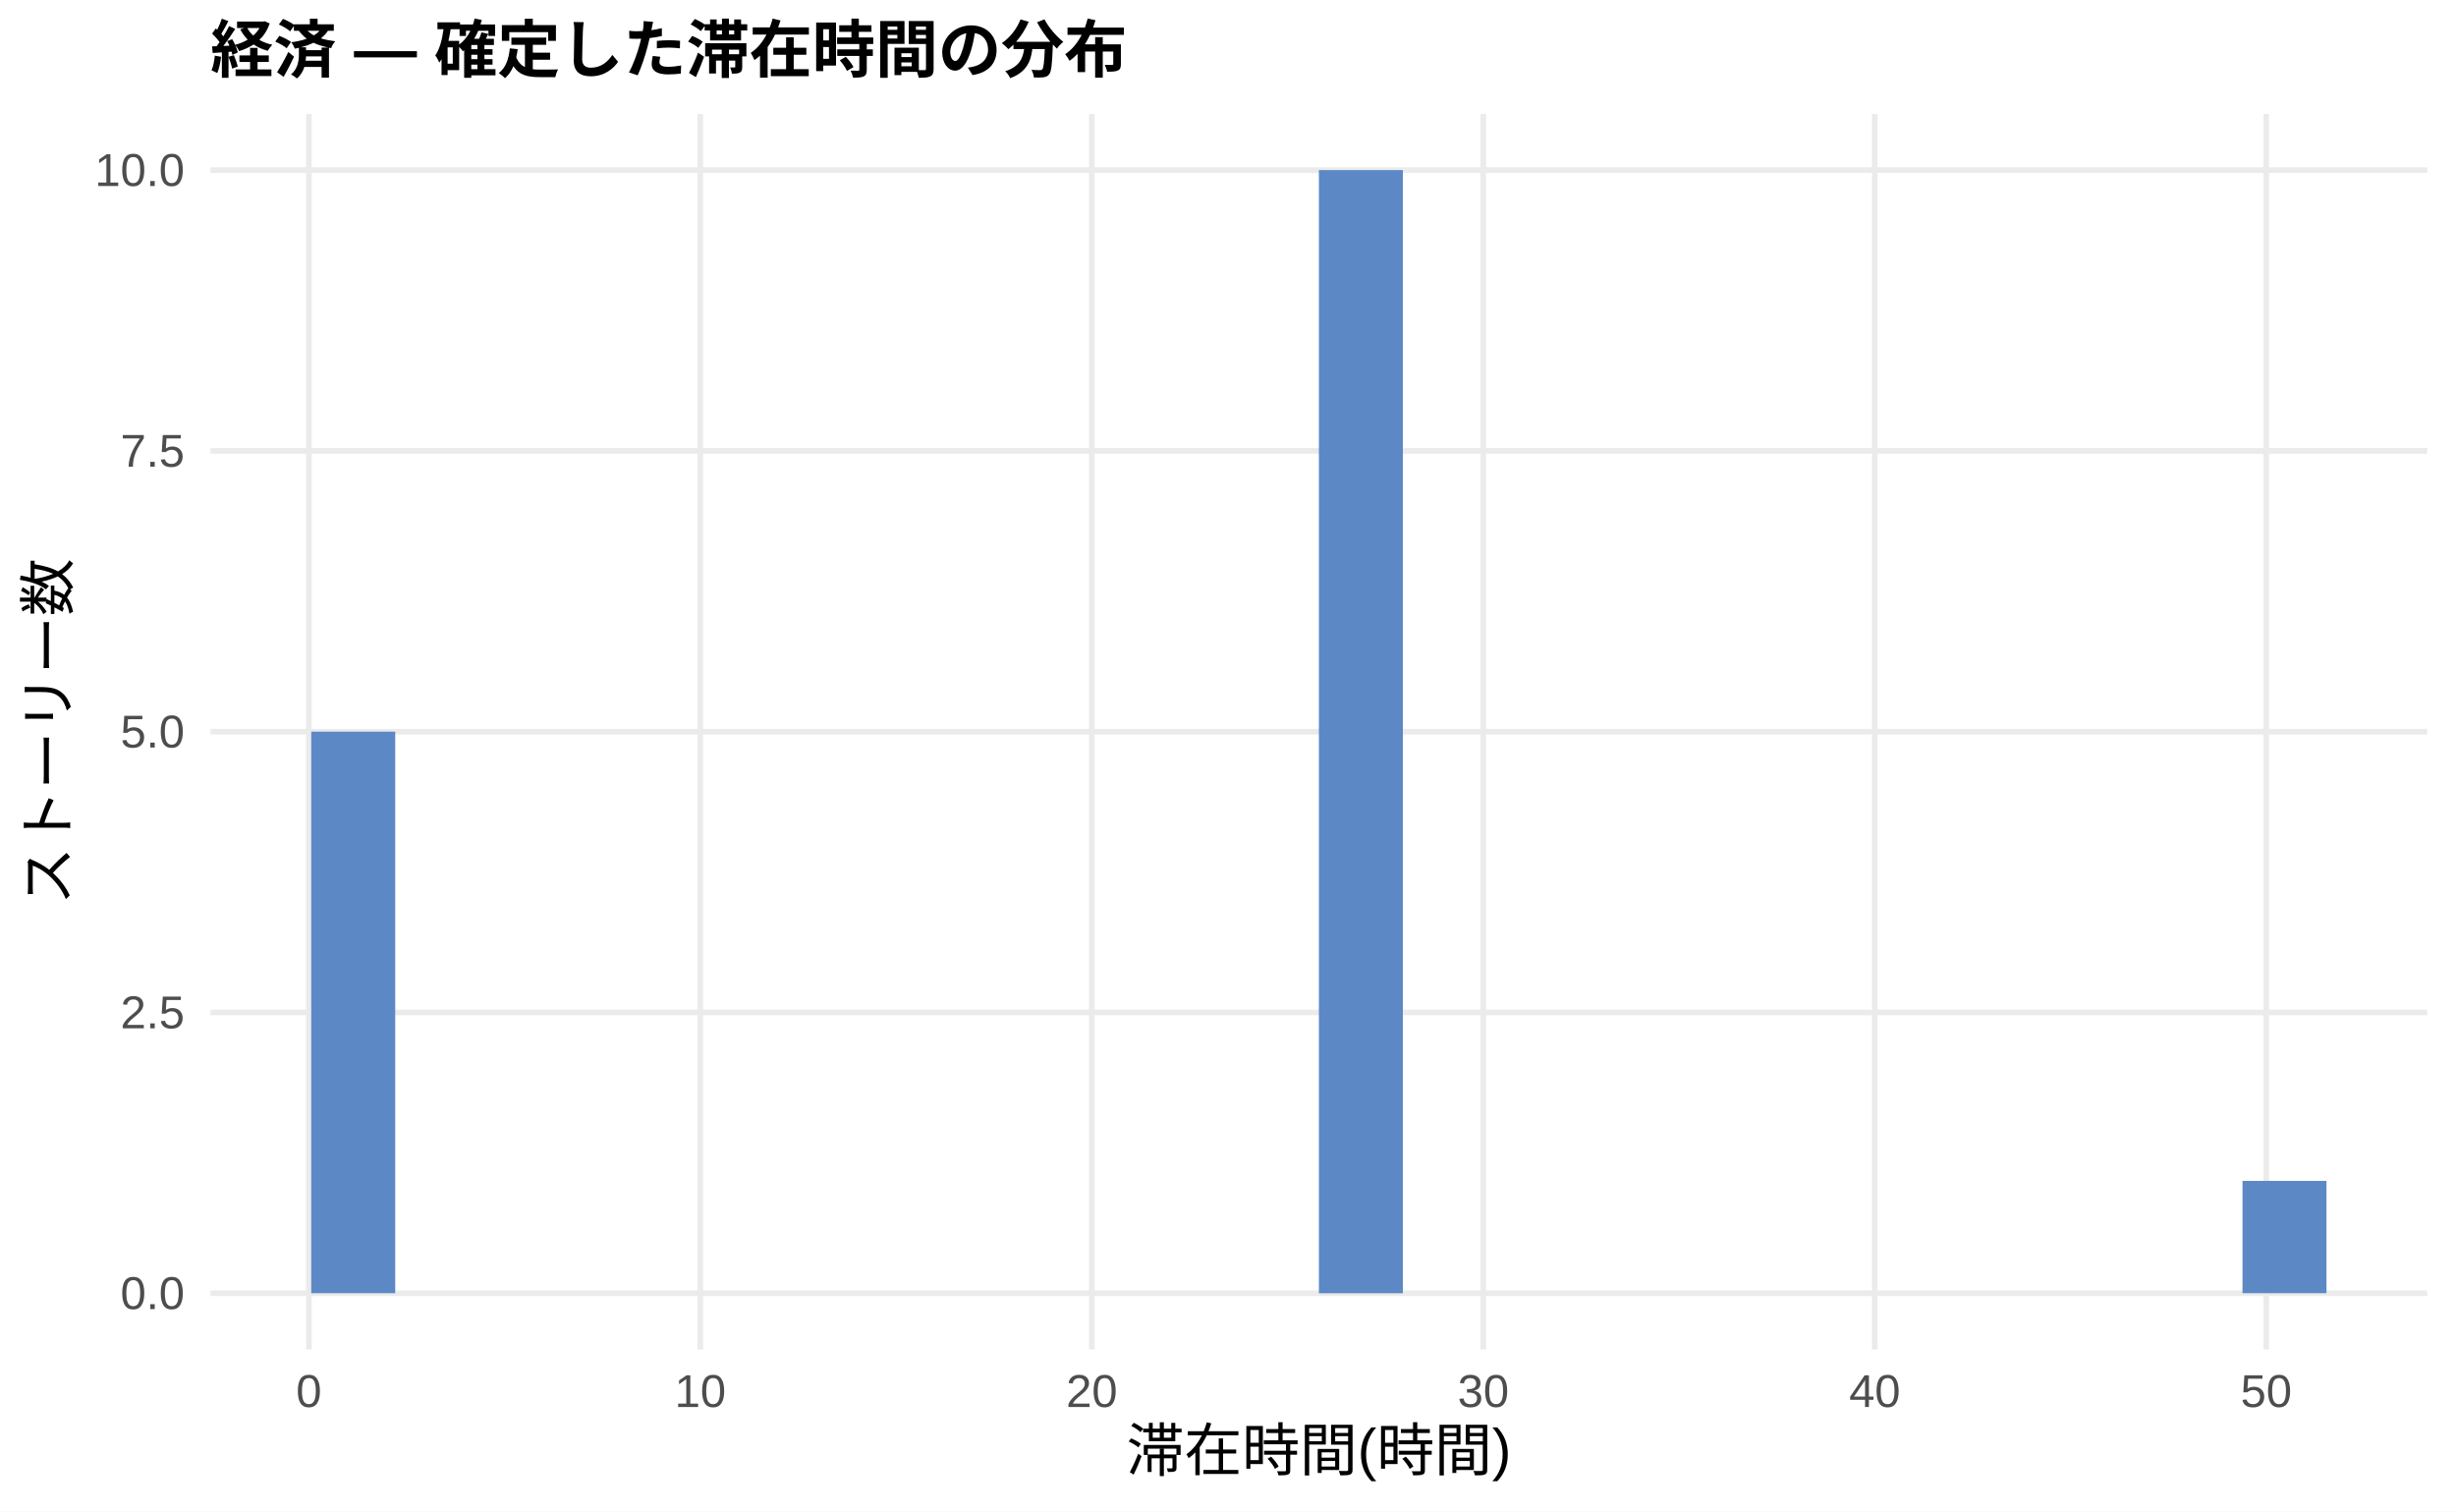
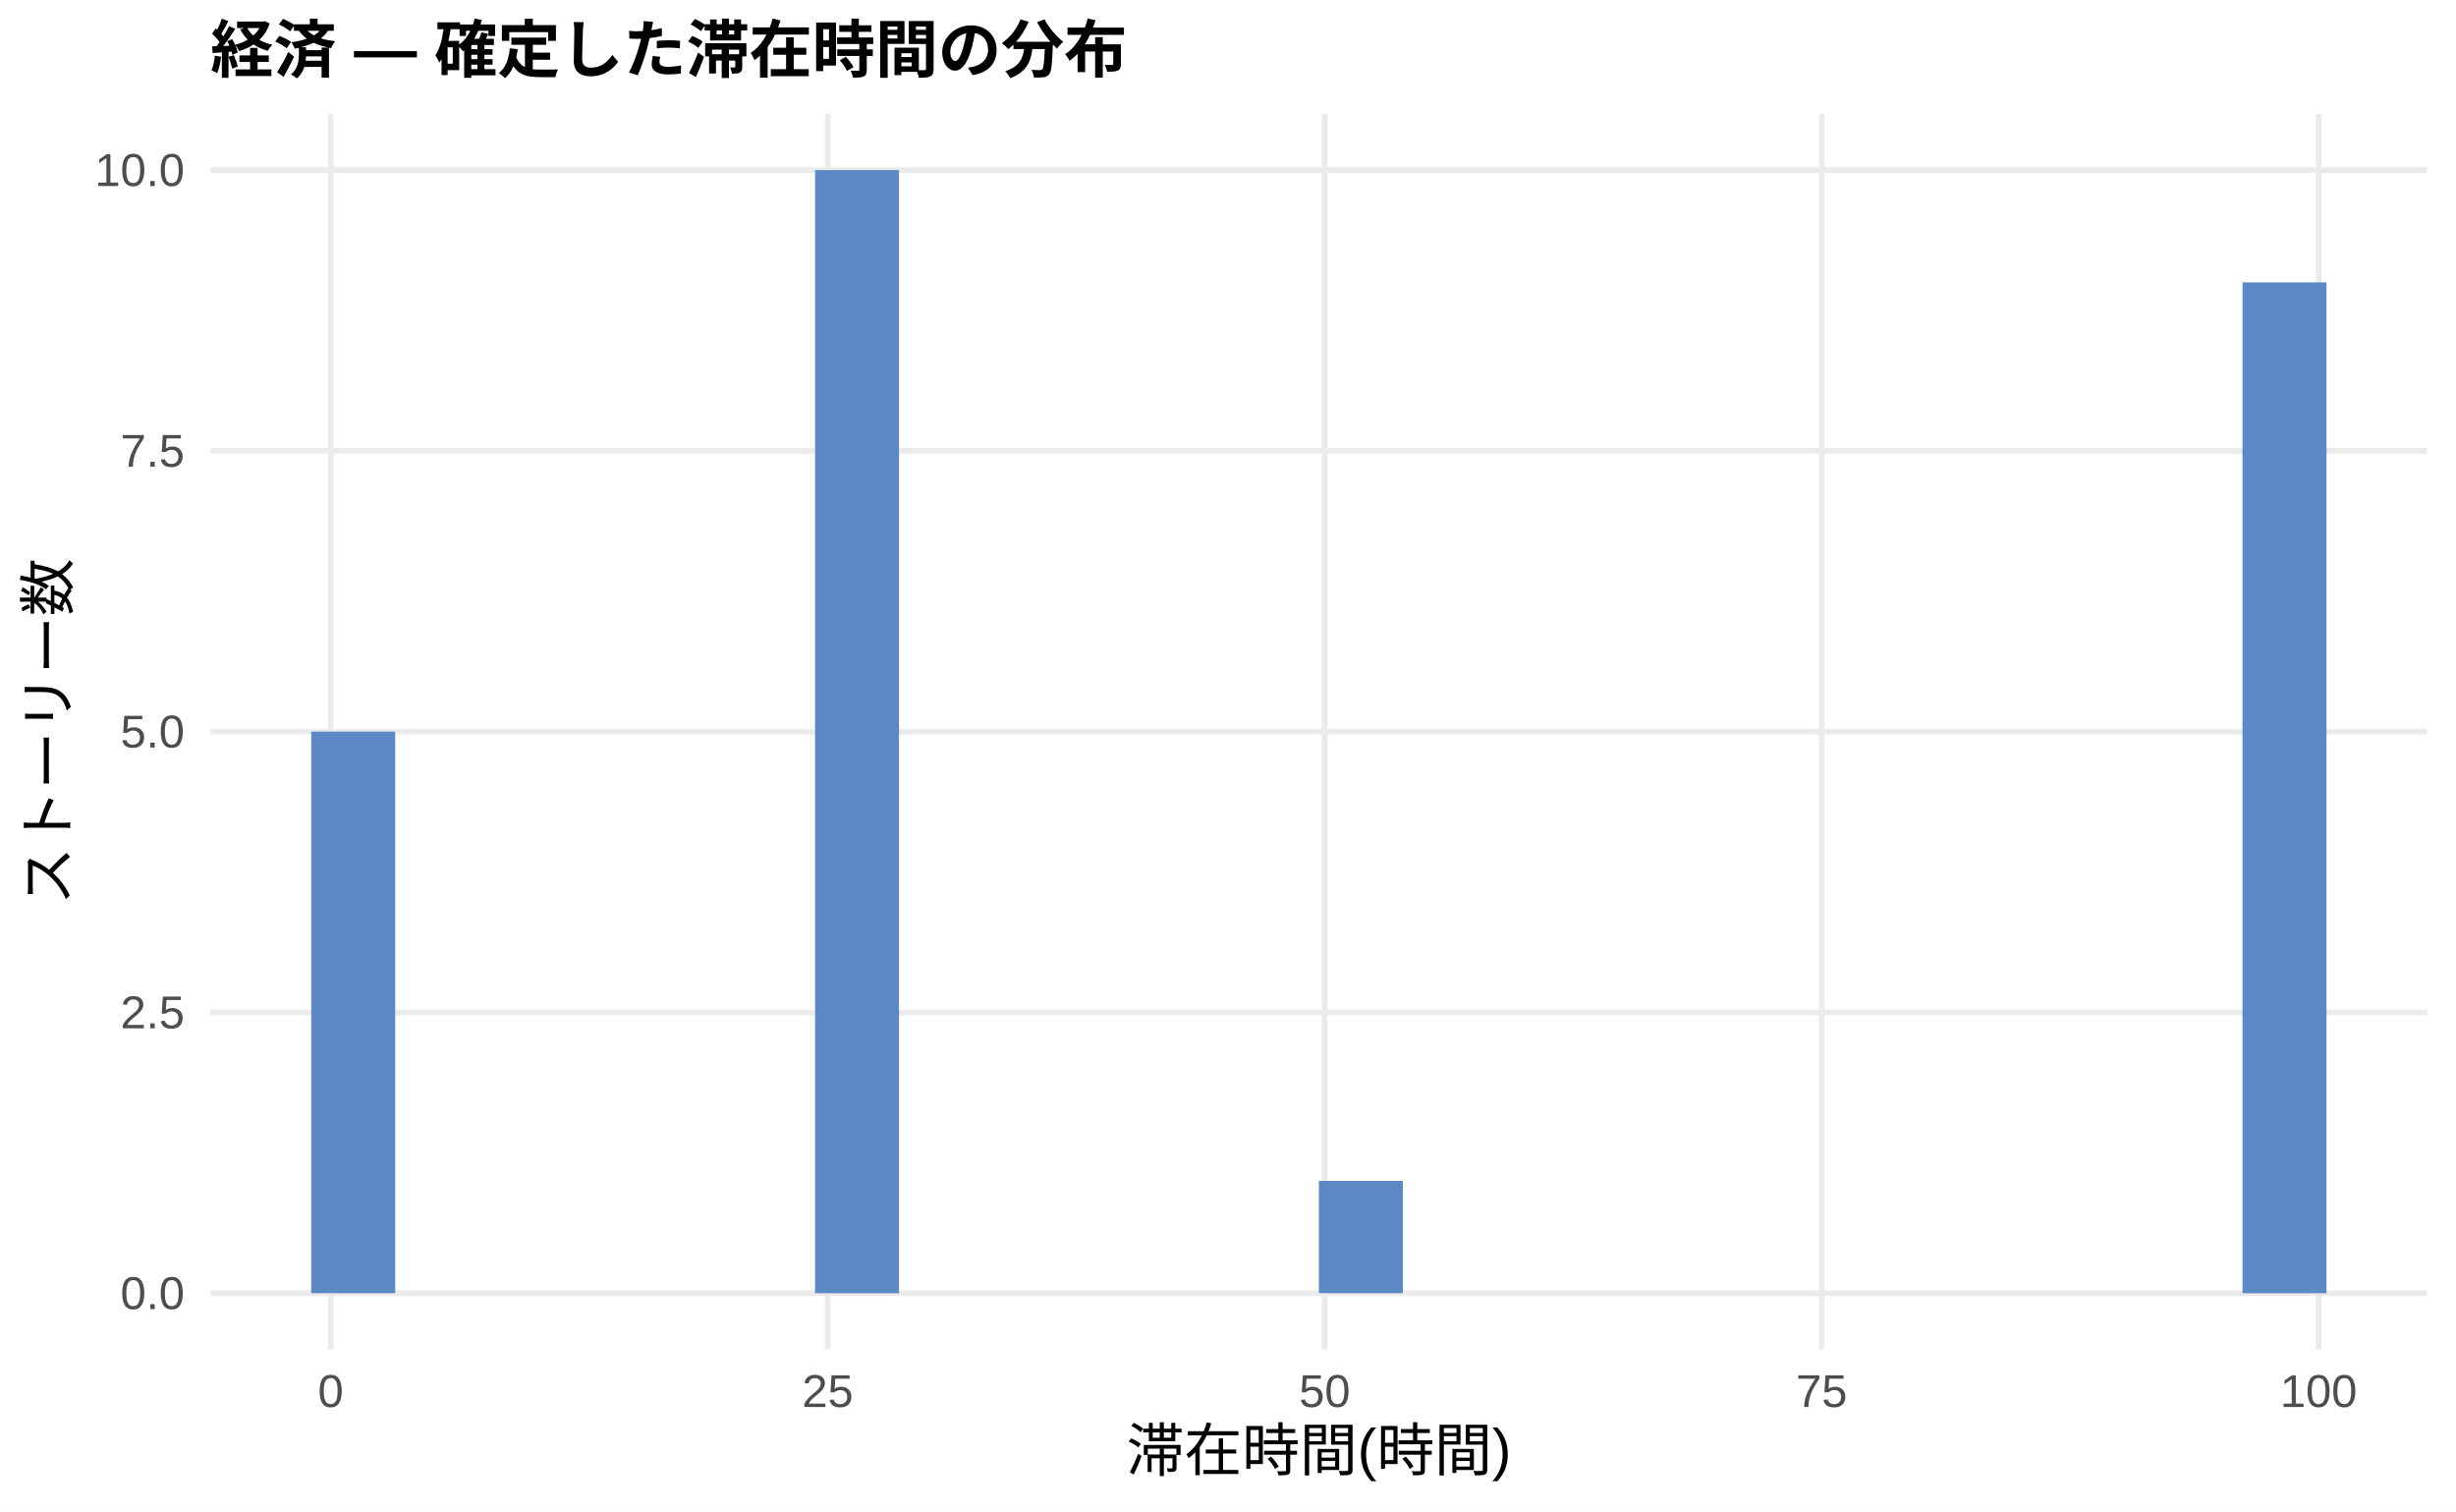
<svg xmlns="http://www.w3.org/2000/svg" width="468.00pt" height="288.00pt" viewBox="0 0 468.00 288.00">
  <g class="svglite">
    <defs>
      <style type="text/css">
    .svglite line, .svglite polyline, .svglite polygon, .svglite path, .svglite rect, .svglite circle {
      fill: none;
      stroke: #000000;
      stroke-linecap: round;
      stroke-linejoin: round;
      stroke-miterlimit: 10.00;
    }
    .svglite text {
      white-space: pre;
    }
    .svglite g.glyphgroup path {
      fill: inherit;
      stroke: none;
    }
  </style>
    </defs>
    <rect width="100%" height="100%" style="stroke: none; fill: #FFFFFF;" />
    <defs>
      <clipPath id="cpMC4wMHw0NjguMDB8MC4wMHwyODguMDA=">
        <rect x="0.00" y="0.00" width="468.00" height="288.00" />
      </clipPath>
    </defs>
    <g clip-path="url(#cpMC4wMHw0NjguMDB8MC4wMHwyODguMDA=)">
      <rect x="0.00" y="0.00" width="468.00" height="288.00" style="stroke-width: 1.07; stroke: none; fill: #FFFFFF;" />
    </g>
    <defs>
      <clipPath id="cpNDAuMTF8NDYyLjUyfDIxLjcxfDI1Ny4xMg==">
        <rect x="40.11" y="21.71" width="422.41" height="235.41" />
      </clipPath>
    </defs>
    <g clip-path="url(#cpNDAuMTF8NDYyLjUyfDIxLjcxfDI1Ny4xMg==)">
      <polyline points="40.11,246.42 462.52,246.42 " style="stroke-width: 1.07; stroke: #EBEBEB; stroke-linecap: butt;" />
      <polyline points="40.11,192.91 462.52,192.91 " style="stroke-width: 1.07; stroke: #EBEBEB; stroke-linecap: butt;" />
      <polyline points="40.11,139.41 462.52,139.41 " style="stroke-width: 1.07; stroke: #EBEBEB; stroke-linecap: butt;" />
      <polyline points="40.11,85.91 462.52,85.91 " style="stroke-width: 1.07; stroke: #EBEBEB; stroke-linecap: butt;" />
      <polyline points="40.11,32.41 462.52,32.41 " style="stroke-width: 1.07; stroke: #EBEBEB; stroke-linecap: butt;" />
-       <polyline points="58.86,257.12 58.86,21.71 " style="stroke-width: 1.07; stroke: #EBEBEB; stroke-linecap: butt;" />
-       <polyline points="133.45,257.12 133.45,21.71 " style="stroke-width: 1.07; stroke: #EBEBEB; stroke-linecap: butt;" />
-       <polyline points="208.05,257.12 208.05,21.71 " style="stroke-width: 1.07; stroke: #EBEBEB; stroke-linecap: butt;" />
-       <polyline points="282.65,257.12 282.65,21.71 " style="stroke-width: 1.07; stroke: #EBEBEB; stroke-linecap: butt;" />
-       <polyline points="357.24,257.12 357.24,21.71 " style="stroke-width: 1.07; stroke: #EBEBEB; stroke-linecap: butt;" />
-       <polyline points="431.84,257.12 431.84,21.71 " style="stroke-width: 1.07; stroke: #EBEBEB; stroke-linecap: butt;" />
+       <polyline points="63.02,257.12 63.02,21.71 " style="stroke-width: 1.07; stroke: #EBEBEB; stroke-linecap: butt;" />
+       <polyline points="157.72,257.12 157.72,21.71 " style="stroke-width: 1.07; stroke: #EBEBEB; stroke-linecap: butt;" />
+       <polyline points="252.42,257.12 252.42,21.71 " style="stroke-width: 1.07; stroke: #EBEBEB; stroke-linecap: butt;" />
+       <polyline points="347.12,257.12 347.12,21.71 " style="stroke-width: 1.07; stroke: #EBEBEB; stroke-linecap: butt;" />
+       <polyline points="441.82,257.12 441.82,21.71 " style="stroke-width: 1.07; stroke: #EBEBEB; stroke-linecap: butt;" />
      <rect x="59.31" y="139.41" width="16.00" height="107.00" style="stroke-width: 1.07; stroke: none; stroke-linecap: butt; stroke-linejoin: miter; fill: #5C88C5;" />
      <rect x="75.31" y="246.42" width="16.00" height="0.00" style="stroke-width: 1.07; stroke: none; stroke-linecap: butt; stroke-linejoin: miter; fill: #5C88C5;" />
      <rect x="91.31" y="246.42" width="16.00" height="0.00" style="stroke-width: 1.07; stroke: none; stroke-linecap: butt; stroke-linejoin: miter; fill: #5C88C5;" />
      <rect x="107.31" y="246.42" width="16.00" height="0.00" style="stroke-width: 1.07; stroke: none; stroke-linecap: butt; stroke-linejoin: miter; fill: #5C88C5;" />
      <rect x="123.31" y="246.42" width="16.00" height="0.00" style="stroke-width: 1.07; stroke: none; stroke-linecap: butt; stroke-linejoin: miter; fill: #5C88C5;" />
      <rect x="139.31" y="246.42" width="16.00" height="0.00" style="stroke-width: 1.07; stroke: none; stroke-linecap: butt; stroke-linejoin: miter; fill: #5C88C5;" />
-       <rect x="155.31" y="246.42" width="16.00" height="0.00" style="stroke-width: 1.07; stroke: none; stroke-linecap: butt; stroke-linejoin: miter; fill: #5C88C5;" />
+       <rect x="155.31" y="32.41" width="16.00" height="214.01" style="stroke-width: 1.07; stroke: none; stroke-linecap: butt; stroke-linejoin: miter; fill: #5C88C5;" />
      <rect x="171.31" y="246.42" width="16.00" height="0.00" style="stroke-width: 1.07; stroke: none; stroke-linecap: butt; stroke-linejoin: miter; fill: #5C88C5;" />
      <rect x="187.31" y="246.42" width="16.00" height="0.00" style="stroke-width: 1.07; stroke: none; stroke-linecap: butt; stroke-linejoin: miter; fill: #5C88C5;" />
      <rect x="203.31" y="246.42" width="16.00" height="0.00" style="stroke-width: 1.07; stroke: none; stroke-linecap: butt; stroke-linejoin: miter; fill: #5C88C5;" />
      <rect x="219.31" y="246.42" width="16.00" height="0.00" style="stroke-width: 1.07; stroke: none; stroke-linecap: butt; stroke-linejoin: miter; fill: #5C88C5;" />
      <rect x="235.31" y="246.42" width="16.00" height="0.00" style="stroke-width: 1.07; stroke: none; stroke-linecap: butt; stroke-linejoin: miter; fill: #5C88C5;" />
-       <rect x="251.32" y="32.41" width="16.00" height="214.01" style="stroke-width: 1.07; stroke: none; stroke-linecap: butt; stroke-linejoin: miter; fill: #5C88C5;" />
+       <rect x="251.32" y="225.01" width="16.00" height="21.40" style="stroke-width: 1.07; stroke: none; stroke-linecap: butt; stroke-linejoin: miter; fill: #5C88C5;" />
      <rect x="267.32" y="246.42" width="16.00" height="0.00" style="stroke-width: 1.07; stroke: none; stroke-linecap: butt; stroke-linejoin: miter; fill: #5C88C5;" />
      <rect x="283.32" y="246.42" width="16.00" height="0.00" style="stroke-width: 1.07; stroke: none; stroke-linecap: butt; stroke-linejoin: miter; fill: #5C88C5;" />
      <rect x="299.32" y="246.42" width="16.00" height="0.00" style="stroke-width: 1.07; stroke: none; stroke-linecap: butt; stroke-linejoin: miter; fill: #5C88C5;" />
      <rect x="315.32" y="246.42" width="16.00" height="0.00" style="stroke-width: 1.07; stroke: none; stroke-linecap: butt; stroke-linejoin: miter; fill: #5C88C5;" />
      <rect x="331.32" y="246.42" width="16.00" height="0.00" style="stroke-width: 1.07; stroke: none; stroke-linecap: butt; stroke-linejoin: miter; fill: #5C88C5;" />
      <rect x="347.32" y="246.42" width="16.00" height="0.00" style="stroke-width: 1.07; stroke: none; stroke-linecap: butt; stroke-linejoin: miter; fill: #5C88C5;" />
      <rect x="363.32" y="246.42" width="16.00" height="0.00" style="stroke-width: 1.07; stroke: none; stroke-linecap: butt; stroke-linejoin: miter; fill: #5C88C5;" />
      <rect x="379.32" y="246.42" width="16.00" height="0.00" style="stroke-width: 1.07; stroke: none; stroke-linecap: butt; stroke-linejoin: miter; fill: #5C88C5;" />
      <rect x="395.32" y="246.42" width="16.00" height="0.00" style="stroke-width: 1.07; stroke: none; stroke-linecap: butt; stroke-linejoin: miter; fill: #5C88C5;" />
      <rect x="411.32" y="246.42" width="16.00" height="0.00" style="stroke-width: 1.07; stroke: none; stroke-linecap: butt; stroke-linejoin: miter; fill: #5C88C5;" />
-       <rect x="427.32" y="225.01" width="16.00" height="21.40" style="stroke-width: 1.07; stroke: none; stroke-linecap: butt; stroke-linejoin: miter; fill: #5C88C5;" />
+       <rect x="427.32" y="53.81" width="16.00" height="192.61" style="stroke-width: 1.07; stroke: none; stroke-linecap: butt; stroke-linejoin: miter; fill: #5C88C5;" />
    </g>
    <g clip-path="url(#cpMC4wMHw0NjguMDB8MC4wMHwyODguMDA=)">
      <text x="35.18" y="249.44" text-anchor="end" style="font-size: 8.80px;fill: #4D4D4D; font-family: &quot;Liberation Sans&quot;;" textLength="12.22px" lengthAdjust="spacingAndGlyphs">0.0</text>
      <text x="35.18" y="195.94" text-anchor="end" style="font-size: 8.80px;fill: #4D4D4D; font-family: &quot;Liberation Sans&quot;;" textLength="12.22px" lengthAdjust="spacingAndGlyphs">2.5</text>
      <text x="35.18" y="142.44" text-anchor="end" style="font-size: 8.80px;fill: #4D4D4D; font-family: &quot;Liberation Sans&quot;;" textLength="12.22px" lengthAdjust="spacingAndGlyphs">5.0</text>
      <text x="35.18" y="88.94" text-anchor="end" style="font-size: 8.80px;fill: #4D4D4D; font-family: &quot;Liberation Sans&quot;;" textLength="12.22px" lengthAdjust="spacingAndGlyphs">7.5</text>
      <text x="35.18" y="35.44" text-anchor="end" style="font-size: 8.80px;fill: #4D4D4D; font-family: &quot;Liberation Sans&quot;;" textLength="17.11px" lengthAdjust="spacingAndGlyphs">10.0</text>
-       <text x="58.86" y="268.10" text-anchor="middle" style="font-size: 8.80px;fill: #4D4D4D; font-family: &quot;Liberation Sans&quot;;" textLength="4.89px" lengthAdjust="spacingAndGlyphs">0</text>
-       <text x="133.45" y="268.10" text-anchor="middle" style="font-size: 8.80px;fill: #4D4D4D; font-family: &quot;Liberation Sans&quot;;" textLength="9.78px" lengthAdjust="spacingAndGlyphs">10</text>
-       <text x="208.05" y="268.10" text-anchor="middle" style="font-size: 8.80px;fill: #4D4D4D; font-family: &quot;Liberation Sans&quot;;" textLength="9.78px" lengthAdjust="spacingAndGlyphs">20</text>
-       <text x="282.65" y="268.10" text-anchor="middle" style="font-size: 8.80px;fill: #4D4D4D; font-family: &quot;Liberation Sans&quot;;" textLength="9.78px" lengthAdjust="spacingAndGlyphs">30</text>
-       <text x="357.24" y="268.10" text-anchor="middle" style="font-size: 8.80px;fill: #4D4D4D; font-family: &quot;Liberation Sans&quot;;" textLength="9.78px" lengthAdjust="spacingAndGlyphs">40</text>
-       <text x="431.84" y="268.10" text-anchor="middle" style="font-size: 8.80px;fill: #4D4D4D; font-family: &quot;Liberation Sans&quot;;" textLength="9.78px" lengthAdjust="spacingAndGlyphs">50</text>
+       <text x="63.02" y="268.10" text-anchor="middle" style="font-size: 8.80px;fill: #4D4D4D; font-family: &quot;Liberation Sans&quot;;" textLength="4.89px" lengthAdjust="spacingAndGlyphs">0</text>
+       <text x="157.72" y="268.10" text-anchor="middle" style="font-size: 8.80px;fill: #4D4D4D; font-family: &quot;Liberation Sans&quot;;" textLength="9.78px" lengthAdjust="spacingAndGlyphs">25</text>
+       <text x="252.42" y="268.10" text-anchor="middle" style="font-size: 8.80px;fill: #4D4D4D; font-family: &quot;Liberation Sans&quot;;" textLength="9.78px" lengthAdjust="spacingAndGlyphs">50</text>
+       <text x="347.12" y="268.10" text-anchor="middle" style="font-size: 8.80px;fill: #4D4D4D; font-family: &quot;Liberation Sans&quot;;" textLength="9.78px" lengthAdjust="spacingAndGlyphs">75</text>
+       <text x="441.82" y="268.10" text-anchor="middle" style="font-size: 8.80px;fill: #4D4D4D; font-family: &quot;Liberation Sans&quot;;" textLength="14.67px" lengthAdjust="spacingAndGlyphs">100</text>
      <text x="251.32" y="280.24" text-anchor="middle" style="font-size: 11.00px; font-family: &quot;Liberation Sans&quot;;" textLength="73.31px" lengthAdjust="spacingAndGlyphs">滞在時間(時間)</text>
      <text transform="translate(13.05,139.41) rotate(-90)" text-anchor="middle" style="font-size: 11.00px; font-family: &quot;Liberation Sans&quot;;" textLength="66.00px" lengthAdjust="spacingAndGlyphs">ストーリー数</text>
      <text x="40.11" y="13.74" style="font-size: 12.00px; font-weight: bold; font-family: &quot;Liberation Sans&quot;;" textLength="174.66px" lengthAdjust="spacingAndGlyphs">経済 — 確定した滞在時間の分布</text>
    </g>
  </g>
</svg>
